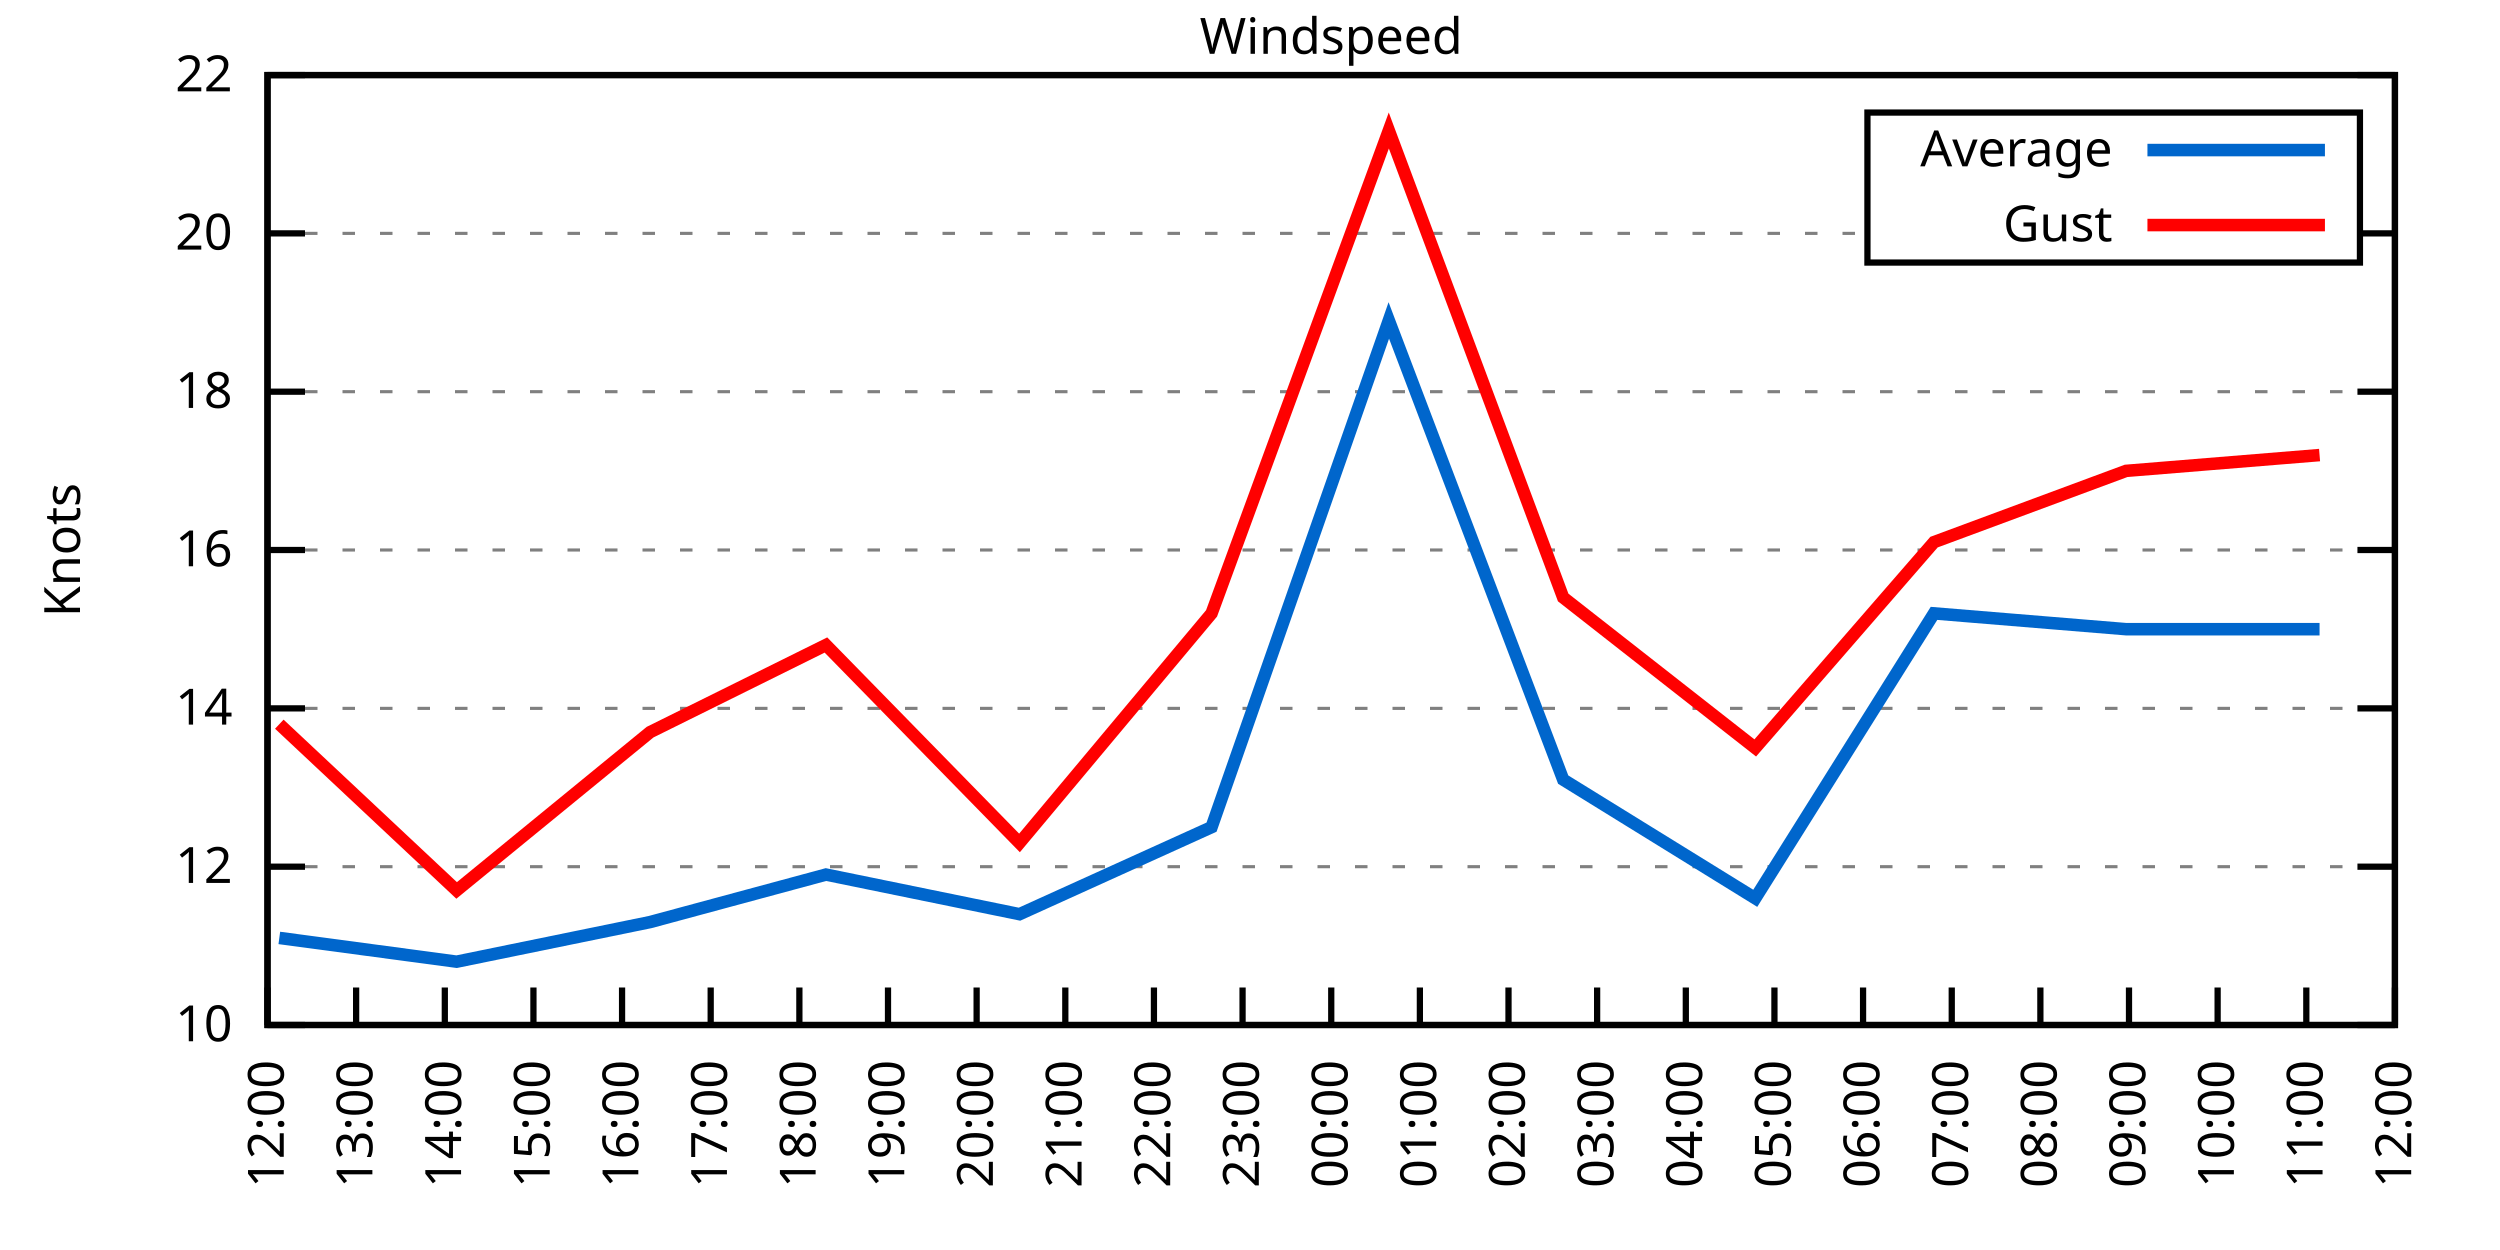
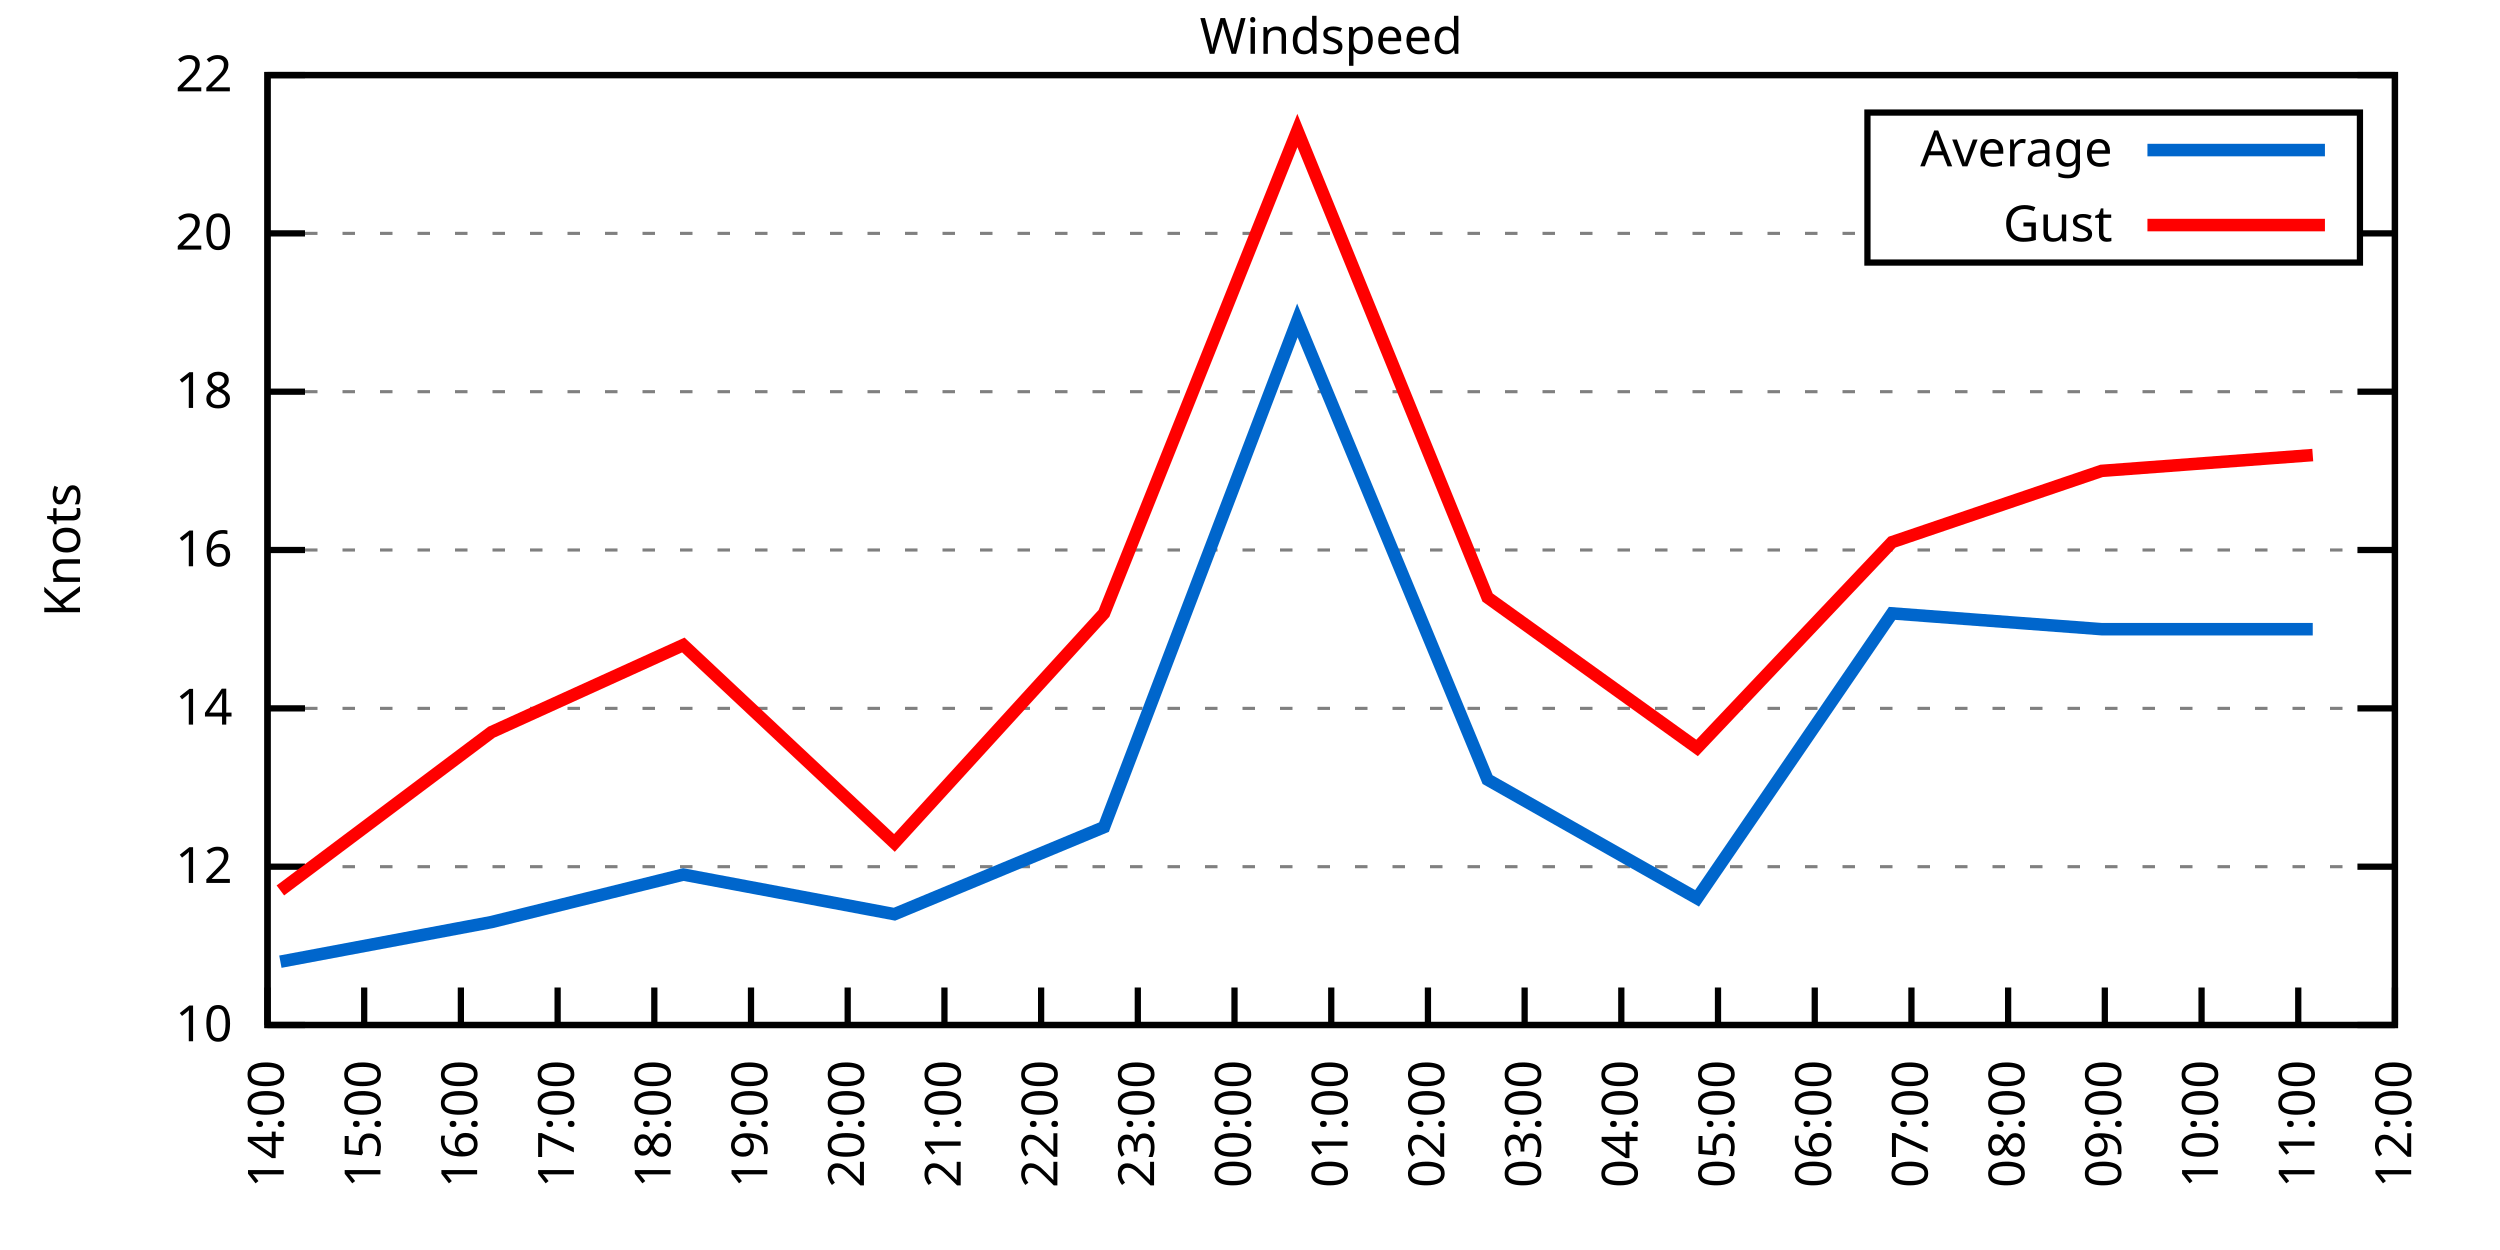
<svg xmlns="http://www.w3.org/2000/svg" xmlns:xlink="http://www.w3.org/1999/xlink" width="400" height="200" viewBox="0 0 400 200">
  <g id="gnuplot_canvas">
    <rect x="0" y="0" width="400" height="200" fill="none" />
    <defs>
      <circle id="gpDot" r="0.5" stroke-width="0.5" stroke="currentColor" />
      <path id="gpPt0" stroke-width="0.333" stroke="currentColor" d="M-1,0 h2 M0,-1 v2" />
      <path id="gpPt1" stroke-width="0.333" stroke="currentColor" d="M-1,-1 L1,1 M1,-1 L-1,1" />
      <path id="gpPt2" stroke-width="0.333" stroke="currentColor" d="M-1,0 L1,0 M0,-1 L0,1 M-1,-1 L1,1 M-1,1 L1,-1" />
      <rect id="gpPt3" stroke-width="0.333" stroke="currentColor" x="-1" y="-1" width="2" height="2" />
      <rect id="gpPt4" stroke-width="0.333" stroke="currentColor" fill="currentColor" x="-1" y="-1" width="2" height="2" />
      <circle id="gpPt5" stroke-width="0.333" stroke="currentColor" cx="0" cy="0" r="1" />
      <use xlink:href="#gpPt5" id="gpPt6" fill="currentColor" stroke="none" />
      <path id="gpPt7" stroke-width="0.333" stroke="currentColor" d="M0,-1.33 L-1.33,0.67 L1.33,0.67 z" />
      <use xlink:href="#gpPt7" id="gpPt8" fill="currentColor" stroke="none" />
      <use xlink:href="#gpPt7" id="gpPt9" stroke="currentColor" transform="rotate(180)" />
      <use xlink:href="#gpPt9" id="gpPt10" fill="currentColor" stroke="none" />
      <use xlink:href="#gpPt3" id="gpPt11" stroke="currentColor" transform="rotate(45)" />
      <use xlink:href="#gpPt11" id="gpPt12" fill="currentColor" stroke="none" />
      <path id="gpPt13" stroke-width="0.333" stroke="currentColor" d="M0,1.330 L1.265,0.411 L0.782,-1.067 L-0.782,-1.076 L-1.265,0.411 z" />
      <use xlink:href="#gpPt13" id="gpPt14" fill="currentColor" stroke="none" />
      <filter id="textbox" filterUnits="objectBoundingBox" x="0" y="0" height="1" width="1">
        <feFlood flood-color="white" flood-opacity="1" result="bgnd" />
        <feComposite in="SourceGraphic" in2="bgnd" operator="atop" />
      </filter>
      <filter id="greybox" filterUnits="objectBoundingBox" x="0" y="0" height="1" width="1">
        <feFlood flood-color="lightgrey" flood-opacity="1" result="grey" />
        <feComposite in="SourceGraphic" in2="grey" operator="atop" />
      </filter>
    </defs>
    <g fill="none" color="white" stroke="currentColor" stroke-width="1.00" stroke-linecap="butt" stroke-linejoin="miter">
</g>
    <g fill="none" color="black" stroke="currentColor" stroke-width="1.00" stroke-linecap="butt" stroke-linejoin="miter">
      <g stroke="none" shape-rendering="crispEdges">
        <polygon fill="rgb(255, 255, 255)" points="42.80,164.00 383.18,164.00 383.18,12.02 42.80,12.02 " />
      </g>
    </g>
    <g fill="none" color="black" stroke="currentColor" stroke-width="1.00" stroke-linecap="butt" stroke-linejoin="miter">
</g>
    <g fill="none" color="black" stroke="black" stroke-width="0.50" stroke-linecap="butt" stroke-linejoin="miter">
</g>
    <g fill="none" color="gray" stroke="currentColor" stroke-width="0.50" stroke-linecap="butt" stroke-linejoin="miter">
      <path stroke="gray" stroke-dasharray="2,4" class="gridline" d="M42.80,164.00 L383.19,164.00  " />
    </g>
    <g fill="none" color="gray" stroke="gray" stroke-width="1.00" stroke-linecap="butt" stroke-linejoin="miter">
</g>
    <g fill="none" color="black" stroke="currentColor" stroke-width="1.00" stroke-linecap="butt" stroke-linejoin="miter">
      <path stroke="black" d="M42.80,164.00 L48.80,164.00 M383.19,164.00 L377.19,164.00  " />
      <g transform="translate(37.20,166.60)" stroke="none" fill="black" font-family="Sans" font-size="8.00" text-anchor="end">
        <text>
          <tspan font-family="Sans"> 10</tspan>
        </text>
      </g>
    </g>
    <g fill="none" color="black" stroke="currentColor" stroke-width="1.00" stroke-linecap="butt" stroke-linejoin="miter">
</g>
    <g fill="none" color="black" stroke="black" stroke-width="0.50" stroke-linecap="butt" stroke-linejoin="miter">
</g>
    <g fill="none" color="gray" stroke="currentColor" stroke-width="0.50" stroke-linecap="butt" stroke-linejoin="miter">
      <path stroke="gray" stroke-dasharray="2,4" class="gridline" d="M42.80,138.67 L383.19,138.67  " />
    </g>
    <g fill="none" color="gray" stroke="gray" stroke-width="1.00" stroke-linecap="butt" stroke-linejoin="miter">
</g>
    <g fill="none" color="black" stroke="currentColor" stroke-width="1.00" stroke-linecap="butt" stroke-linejoin="miter">
      <path stroke="black" d="M42.80,138.67 L48.80,138.67 M383.19,138.67 L377.19,138.67  " />
      <g transform="translate(37.20,141.27)" stroke="none" fill="black" font-family="Sans" font-size="8.00" text-anchor="end">
        <text>
          <tspan font-family="Sans"> 12</tspan>
        </text>
      </g>
    </g>
    <g fill="none" color="black" stroke="currentColor" stroke-width="1.00" stroke-linecap="butt" stroke-linejoin="miter">
</g>
    <g fill="none" color="black" stroke="black" stroke-width="0.50" stroke-linecap="butt" stroke-linejoin="miter">
</g>
    <g fill="none" color="gray" stroke="currentColor" stroke-width="0.50" stroke-linecap="butt" stroke-linejoin="miter">
      <path stroke="gray" stroke-dasharray="2,4" class="gridline" d="M42.80,113.34 L383.19,113.34  " />
    </g>
    <g fill="none" color="gray" stroke="gray" stroke-width="1.00" stroke-linecap="butt" stroke-linejoin="miter">
</g>
    <g fill="none" color="black" stroke="currentColor" stroke-width="1.00" stroke-linecap="butt" stroke-linejoin="miter">
      <path stroke="black" d="M42.80,113.34 L48.80,113.34 M383.19,113.34 L377.19,113.34  " />
      <g transform="translate(37.20,115.94)" stroke="none" fill="black" font-family="Sans" font-size="8.00" text-anchor="end">
        <text>
          <tspan font-family="Sans"> 14</tspan>
        </text>
      </g>
    </g>
    <g fill="none" color="black" stroke="currentColor" stroke-width="1.00" stroke-linecap="butt" stroke-linejoin="miter">
</g>
    <g fill="none" color="black" stroke="black" stroke-width="0.50" stroke-linecap="butt" stroke-linejoin="miter">
</g>
    <g fill="none" color="gray" stroke="currentColor" stroke-width="0.50" stroke-linecap="butt" stroke-linejoin="miter">
      <path stroke="gray" stroke-dasharray="2,4" class="gridline" d="M42.80,88.00 L383.19,88.00  " />
    </g>
    <g fill="none" color="gray" stroke="gray" stroke-width="1.00" stroke-linecap="butt" stroke-linejoin="miter">
</g>
    <g fill="none" color="black" stroke="currentColor" stroke-width="1.00" stroke-linecap="butt" stroke-linejoin="miter">
      <path stroke="black" d="M42.80,88.00 L48.80,88.00 M383.19,88.00 L377.19,88.00  " />
      <g transform="translate(37.20,90.60)" stroke="none" fill="black" font-family="Sans" font-size="8.00" text-anchor="end">
        <text>
          <tspan font-family="Sans"> 16</tspan>
        </text>
      </g>
    </g>
    <g fill="none" color="black" stroke="currentColor" stroke-width="1.00" stroke-linecap="butt" stroke-linejoin="miter">
</g>
    <g fill="none" color="black" stroke="black" stroke-width="0.50" stroke-linecap="butt" stroke-linejoin="miter">
</g>
    <g fill="none" color="gray" stroke="currentColor" stroke-width="0.50" stroke-linecap="butt" stroke-linejoin="miter">
      <path stroke="gray" stroke-dasharray="2,4" class="gridline" d="M42.80,62.67 L383.19,62.67  " />
    </g>
    <g fill="none" color="gray" stroke="gray" stroke-width="1.00" stroke-linecap="butt" stroke-linejoin="miter">
</g>
    <g fill="none" color="black" stroke="currentColor" stroke-width="1.00" stroke-linecap="butt" stroke-linejoin="miter">
      <path stroke="black" d="M42.80,62.67 L48.80,62.67 M383.19,62.67 L377.19,62.67  " />
      <g transform="translate(37.20,65.27)" stroke="none" fill="black" font-family="Sans" font-size="8.00" text-anchor="end">
        <text>
          <tspan font-family="Sans"> 18</tspan>
        </text>
      </g>
    </g>
    <g fill="none" color="black" stroke="currentColor" stroke-width="1.00" stroke-linecap="butt" stroke-linejoin="miter">
</g>
    <g fill="none" color="black" stroke="black" stroke-width="0.50" stroke-linecap="butt" stroke-linejoin="miter">
</g>
    <g fill="none" color="gray" stroke="currentColor" stroke-width="0.50" stroke-linecap="butt" stroke-linejoin="miter">
      <path stroke="gray" stroke-dasharray="2,4" class="gridline" d="M42.80,37.34 L298.79,37.34 M377.59,37.34 L383.19,37.34  " />
    </g>
    <g fill="none" color="gray" stroke="gray" stroke-width="1.00" stroke-linecap="butt" stroke-linejoin="miter">
</g>
    <g fill="none" color="black" stroke="currentColor" stroke-width="1.00" stroke-linecap="butt" stroke-linejoin="miter">
      <path stroke="black" d="M42.80,37.34 L48.80,37.34 M383.19,37.34 L377.19,37.34  " />
      <g transform="translate(37.20,39.94)" stroke="none" fill="black" font-family="Sans" font-size="8.00" text-anchor="end">
        <text>
          <tspan font-family="Sans"> 20</tspan>
        </text>
      </g>
    </g>
    <g fill="none" color="black" stroke="currentColor" stroke-width="1.00" stroke-linecap="butt" stroke-linejoin="miter">
</g>
    <g fill="none" color="black" stroke="black" stroke-width="0.50" stroke-linecap="butt" stroke-linejoin="miter">
</g>
    <g fill="none" color="gray" stroke="currentColor" stroke-width="0.50" stroke-linecap="butt" stroke-linejoin="miter">
      <path stroke="gray" stroke-dasharray="2,4" class="gridline" d="M42.80,12.01 L383.19,12.01  " />
    </g>
    <g fill="none" color="gray" stroke="gray" stroke-width="1.00" stroke-linecap="butt" stroke-linejoin="miter">
</g>
    <g fill="none" color="black" stroke="currentColor" stroke-width="1.00" stroke-linecap="butt" stroke-linejoin="miter">
      <path stroke="black" d="M42.80,12.01 L48.80,12.01 M383.19,12.01 L377.19,12.01  " />
      <g transform="translate(37.20,14.61)" stroke="none" fill="black" font-family="Sans" font-size="8.00" text-anchor="end">
        <text>
          <tspan font-family="Sans"> 22</tspan>
        </text>
      </g>
    </g>
    <g fill="none" color="black" stroke="currentColor" stroke-width="1.00" stroke-linecap="butt" stroke-linejoin="miter">
      <path stroke="black" d="M42.80,164.00 L42.80,158.00  " />
      <g transform="translate(45.40,169.60) rotate(270.00)" stroke="none" fill="black" font-family="Sans" font-size="8.00" text-anchor="end">
        <text>
-           <tspan font-family="Sans">12:00</tspan>
-         </text>
-       </g>
-     </g>
-     <g fill="none" color="black" stroke="currentColor" stroke-width="1.00" stroke-linecap="butt" stroke-linejoin="miter">
-       <path stroke="black" d="M56.98,164.00 L56.98,158.00  " />
-       <g transform="translate(59.58,169.60) rotate(270.00)" stroke="none" fill="black" font-family="Sans" font-size="8.00" text-anchor="end">
-         <text>
-           <tspan font-family="Sans">13:00</tspan>
-         </text>
-       </g>
-     </g>
-     <g fill="none" color="black" stroke="currentColor" stroke-width="1.00" stroke-linecap="butt" stroke-linejoin="miter">
-       <path stroke="black" d="M71.17,164.00 L71.17,158.00  " />
-       <g transform="translate(73.77,169.60) rotate(270.00)" stroke="none" fill="black" font-family="Sans" font-size="8.00" text-anchor="end">
-         <text>
          <tspan font-family="Sans">14:00</tspan>
        </text>
      </g>
    </g>
    <g fill="none" color="black" stroke="currentColor" stroke-width="1.00" stroke-linecap="butt" stroke-linejoin="miter">
-       <path stroke="black" d="M85.35,164.00 L85.35,158.00  " />
-       <g transform="translate(87.95,169.60) rotate(270.00)" stroke="none" fill="black" font-family="Sans" font-size="8.00" text-anchor="end">
+       <path stroke="black" d="M58.27,164.00 L58.27,158.00  " />
+       <g transform="translate(60.87,169.60) rotate(270.00)" stroke="none" fill="black" font-family="Sans" font-size="8.00" text-anchor="end">
        <text>
          <tspan font-family="Sans">15:00</tspan>
        </text>
      </g>
    </g>
    <g fill="none" color="black" stroke="currentColor" stroke-width="1.00" stroke-linecap="butt" stroke-linejoin="miter">
-       <path stroke="black" d="M99.53,164.00 L99.53,158.00  " />
-       <g transform="translate(102.13,169.60) rotate(270.00)" stroke="none" fill="black" font-family="Sans" font-size="8.00" text-anchor="end">
+       <path stroke="black" d="M73.74,164.00 L73.74,158.00  " />
+       <g transform="translate(76.34,169.60) rotate(270.00)" stroke="none" fill="black" font-family="Sans" font-size="8.00" text-anchor="end">
        <text>
          <tspan font-family="Sans">16:00</tspan>
        </text>
      </g>
    </g>
    <g fill="none" color="black" stroke="currentColor" stroke-width="1.00" stroke-linecap="butt" stroke-linejoin="miter">
-       <path stroke="black" d="M113.71,164.00 L113.71,158.00  " />
-       <g transform="translate(116.31,169.60) rotate(270.00)" stroke="none" fill="black" font-family="Sans" font-size="8.00" text-anchor="end">
+       <path stroke="black" d="M89.22,164.00 L89.22,158.00  " />
+       <g transform="translate(91.82,169.60) rotate(270.00)" stroke="none" fill="black" font-family="Sans" font-size="8.00" text-anchor="end">
        <text>
          <tspan font-family="Sans">17:00</tspan>
        </text>
      </g>
    </g>
    <g fill="none" color="black" stroke="currentColor" stroke-width="1.00" stroke-linecap="butt" stroke-linejoin="miter">
-       <path stroke="black" d="M127.90,164.00 L127.90,158.00  " />
-       <g transform="translate(130.50,169.60) rotate(270.00)" stroke="none" fill="black" font-family="Sans" font-size="8.00" text-anchor="end">
+       <path stroke="black" d="M104.69,164.00 L104.69,158.00  " />
+       <g transform="translate(107.29,169.60) rotate(270.00)" stroke="none" fill="black" font-family="Sans" font-size="8.00" text-anchor="end">
        <text>
          <tspan font-family="Sans">18:00</tspan>
        </text>
      </g>
    </g>
    <g fill="none" color="black" stroke="currentColor" stroke-width="1.00" stroke-linecap="butt" stroke-linejoin="miter">
-       <path stroke="black" d="M142.08,164.00 L142.08,158.00  " />
-       <g transform="translate(144.68,169.60) rotate(270.00)" stroke="none" fill="black" font-family="Sans" font-size="8.00" text-anchor="end">
+       <path stroke="black" d="M120.16,164.00 L120.16,158.00  " />
+       <g transform="translate(122.76,169.60) rotate(270.00)" stroke="none" fill="black" font-family="Sans" font-size="8.00" text-anchor="end">
        <text>
          <tspan font-family="Sans">19:00</tspan>
        </text>
      </g>
    </g>
    <g fill="none" color="black" stroke="currentColor" stroke-width="1.00" stroke-linecap="butt" stroke-linejoin="miter">
-       <path stroke="black" d="M156.26,164.00 L156.26,158.00  " />
-       <g transform="translate(158.86,169.60) rotate(270.00)" stroke="none" fill="black" font-family="Sans" font-size="8.00" text-anchor="end">
+       <path stroke="black" d="M135.63,164.00 L135.63,158.00  " />
+       <g transform="translate(138.23,169.60) rotate(270.00)" stroke="none" fill="black" font-family="Sans" font-size="8.00" text-anchor="end">
        <text>
          <tspan font-family="Sans">20:00</tspan>
        </text>
      </g>
    </g>
    <g fill="none" color="black" stroke="currentColor" stroke-width="1.00" stroke-linecap="butt" stroke-linejoin="miter">
-       <path stroke="black" d="M170.45,164.00 L170.45,158.00  " />
-       <g transform="translate(173.05,169.60) rotate(270.00)" stroke="none" fill="black" font-family="Sans" font-size="8.00" text-anchor="end">
+       <path stroke="black" d="M151.11,164.00 L151.11,158.00  " />
+       <g transform="translate(153.71,169.60) rotate(270.00)" stroke="none" fill="black" font-family="Sans" font-size="8.00" text-anchor="end">
        <text>
          <tspan font-family="Sans">21:00</tspan>
        </text>
      </g>
    </g>
    <g fill="none" color="black" stroke="currentColor" stroke-width="1.00" stroke-linecap="butt" stroke-linejoin="miter">
-       <path stroke="black" d="M184.63,164.00 L184.63,158.00  " />
-       <g transform="translate(187.23,169.60) rotate(270.00)" stroke="none" fill="black" font-family="Sans" font-size="8.00" text-anchor="end">
+       <path stroke="black" d="M166.58,164.00 L166.58,158.00  " />
+       <g transform="translate(169.18,169.60) rotate(270.00)" stroke="none" fill="black" font-family="Sans" font-size="8.00" text-anchor="end">
        <text>
          <tspan font-family="Sans">22:00</tspan>
        </text>
      </g>
    </g>
    <g fill="none" color="black" stroke="currentColor" stroke-width="1.00" stroke-linecap="butt" stroke-linejoin="miter">
-       <path stroke="black" d="M198.81,164.00 L198.81,158.00  " />
-       <g transform="translate(201.41,169.60) rotate(270.00)" stroke="none" fill="black" font-family="Sans" font-size="8.00" text-anchor="end">
+       <path stroke="black" d="M182.05,164.00 L182.05,158.00  " />
+       <g transform="translate(184.65,169.60) rotate(270.00)" stroke="none" fill="black" font-family="Sans" font-size="8.00" text-anchor="end">
        <text>
          <tspan font-family="Sans">23:00</tspan>
+         </text>
+       </g>
+     </g>
+     <g fill="none" color="black" stroke="currentColor" stroke-width="1.00" stroke-linecap="butt" stroke-linejoin="miter">
+       <path stroke="black" d="M197.52,164.00 L197.52,158.00  " />
+       <g transform="translate(200.12,169.60) rotate(270.00)" stroke="none" fill="black" font-family="Sans" font-size="8.00" text-anchor="end">
+         <text>
+           <tspan font-family="Sans">00:00</tspan>
        </text>
      </g>
    </g>
    <g fill="none" color="black" stroke="currentColor" stroke-width="1.00" stroke-linecap="butt" stroke-linejoin="miter">
      <path stroke="black" d="M213.00,164.00 L213.00,158.00  " />
      <g transform="translate(215.60,169.60) rotate(270.00)" stroke="none" fill="black" font-family="Sans" font-size="8.00" text-anchor="end">
        <text>
-           <tspan font-family="Sans">00:00</tspan>
-         </text>
-       </g>
-     </g>
-     <g fill="none" color="black" stroke="currentColor" stroke-width="1.00" stroke-linecap="butt" stroke-linejoin="miter">
-       <path stroke="black" d="M227.18,164.00 L227.18,158.00  " />
-       <g transform="translate(229.78,169.60) rotate(270.00)" stroke="none" fill="black" font-family="Sans" font-size="8.00" text-anchor="end">
-         <text>
          <tspan font-family="Sans">01:00</tspan>
        </text>
      </g>
    </g>
    <g fill="none" color="black" stroke="currentColor" stroke-width="1.00" stroke-linecap="butt" stroke-linejoin="miter">
-       <path stroke="black" d="M241.36,164.00 L241.36,158.00  " />
-       <g transform="translate(243.96,169.60) rotate(270.00)" stroke="none" fill="black" font-family="Sans" font-size="8.00" text-anchor="end">
+       <path stroke="black" d="M228.47,164.00 L228.47,158.00  " />
+       <g transform="translate(231.07,169.60) rotate(270.00)" stroke="none" fill="black" font-family="Sans" font-size="8.00" text-anchor="end">
        <text>
          <tspan font-family="Sans">02:00</tspan>
        </text>
      </g>
    </g>
    <g fill="none" color="black" stroke="currentColor" stroke-width="1.00" stroke-linecap="butt" stroke-linejoin="miter">
-       <path stroke="black" d="M255.54,164.00 L255.54,158.00  " />
-       <g transform="translate(258.14,169.60) rotate(270.00)" stroke="none" fill="black" font-family="Sans" font-size="8.00" text-anchor="end">
+       <path stroke="black" d="M243.94,164.00 L243.94,158.00  " />
+       <g transform="translate(246.54,169.60) rotate(270.00)" stroke="none" fill="black" font-family="Sans" font-size="8.00" text-anchor="end">
        <text>
          <tspan font-family="Sans">03:00</tspan>
        </text>
      </g>
    </g>
    <g fill="none" color="black" stroke="currentColor" stroke-width="1.00" stroke-linecap="butt" stroke-linejoin="miter">
-       <path stroke="black" d="M269.73,164.00 L269.73,158.00  " />
-       <g transform="translate(272.33,169.60) rotate(270.00)" stroke="none" fill="black" font-family="Sans" font-size="8.00" text-anchor="end">
+       <path stroke="black" d="M259.41,164.00 L259.41,158.00  " />
+       <g transform="translate(262.01,169.60) rotate(270.00)" stroke="none" fill="black" font-family="Sans" font-size="8.00" text-anchor="end">
        <text>
          <tspan font-family="Sans">04:00</tspan>
        </text>
      </g>
    </g>
    <g fill="none" color="black" stroke="currentColor" stroke-width="1.00" stroke-linecap="butt" stroke-linejoin="miter">
-       <path stroke="black" d="M283.91,164.00 L283.91,158.00  " />
-       <g transform="translate(286.51,169.60) rotate(270.00)" stroke="none" fill="black" font-family="Sans" font-size="8.00" text-anchor="end">
+       <path stroke="black" d="M274.88,164.00 L274.88,158.00  " />
+       <g transform="translate(277.48,169.60) rotate(270.00)" stroke="none" fill="black" font-family="Sans" font-size="8.00" text-anchor="end">
        <text>
          <tspan font-family="Sans">05:00</tspan>
        </text>
      </g>
    </g>
    <g fill="none" color="black" stroke="currentColor" stroke-width="1.00" stroke-linecap="butt" stroke-linejoin="miter">
-       <path stroke="black" d="M298.09,164.00 L298.09,158.00  " />
-       <g transform="translate(300.69,169.60) rotate(270.00)" stroke="none" fill="black" font-family="Sans" font-size="8.00" text-anchor="end">
+       <path stroke="black" d="M290.36,164.00 L290.36,158.00  " />
+       <g transform="translate(292.96,169.60) rotate(270.00)" stroke="none" fill="black" font-family="Sans" font-size="8.00" text-anchor="end">
        <text>
          <tspan font-family="Sans">06:00</tspan>
        </text>
      </g>
    </g>
    <g fill="none" color="black" stroke="currentColor" stroke-width="1.00" stroke-linecap="butt" stroke-linejoin="miter">
-       <path stroke="black" d="M312.28,164.00 L312.28,158.00  " />
-       <g transform="translate(314.88,169.60) rotate(270.00)" stroke="none" fill="black" font-family="Sans" font-size="8.00" text-anchor="end">
+       <path stroke="black" d="M305.83,164.00 L305.83,158.00  " />
+       <g transform="translate(308.43,169.60) rotate(270.00)" stroke="none" fill="black" font-family="Sans" font-size="8.00" text-anchor="end">
        <text>
          <tspan font-family="Sans">07:00</tspan>
        </text>
      </g>
    </g>
    <g fill="none" color="black" stroke="currentColor" stroke-width="1.00" stroke-linecap="butt" stroke-linejoin="miter">
-       <path stroke="black" d="M326.46,164.00 L326.46,158.00  " />
-       <g transform="translate(329.06,169.60) rotate(270.00)" stroke="none" fill="black" font-family="Sans" font-size="8.00" text-anchor="end">
+       <path stroke="black" d="M321.30,164.00 L321.30,158.00  " />
+       <g transform="translate(323.90,169.60) rotate(270.00)" stroke="none" fill="black" font-family="Sans" font-size="8.00" text-anchor="end">
        <text>
          <tspan font-family="Sans">08:00</tspan>
        </text>
      </g>
    </g>
    <g fill="none" color="black" stroke="currentColor" stroke-width="1.00" stroke-linecap="butt" stroke-linejoin="miter">
-       <path stroke="black" d="M340.64,164.00 L340.64,158.00  " />
-       <g transform="translate(343.24,169.60) rotate(270.00)" stroke="none" fill="black" font-family="Sans" font-size="8.00" text-anchor="end">
+       <path stroke="black" d="M336.77,164.00 L336.77,158.00  " />
+       <g transform="translate(339.37,169.60) rotate(270.00)" stroke="none" fill="black" font-family="Sans" font-size="8.00" text-anchor="end">
        <text>
          <tspan font-family="Sans">09:00</tspan>
        </text>
      </g>
    </g>
    <g fill="none" color="black" stroke="currentColor" stroke-width="1.00" stroke-linecap="butt" stroke-linejoin="miter">
-       <path stroke="black" d="M354.82,164.00 L354.82,158.00  " />
-       <g transform="translate(357.42,169.60) rotate(270.00)" stroke="none" fill="black" font-family="Sans" font-size="8.00" text-anchor="end">
+       <path stroke="black" d="M352.25,164.00 L352.25,158.00  " />
+       <g transform="translate(354.85,169.60) rotate(270.00)" stroke="none" fill="black" font-family="Sans" font-size="8.00" text-anchor="end">
        <text>
          <tspan font-family="Sans">10:00</tspan>
        </text>
      </g>
    </g>
    <g fill="none" color="black" stroke="currentColor" stroke-width="1.00" stroke-linecap="butt" stroke-linejoin="miter">
-       <path stroke="black" d="M369.01,164.00 L369.01,158.00  " />
-       <g transform="translate(371.61,169.60) rotate(270.00)" stroke="none" fill="black" font-family="Sans" font-size="8.00" text-anchor="end">
+       <path stroke="black" d="M367.72,164.00 L367.72,158.00  " />
+       <g transform="translate(370.32,169.60) rotate(270.00)" stroke="none" fill="black" font-family="Sans" font-size="8.00" text-anchor="end">
        <text>
          <tspan font-family="Sans">11:00</tspan>
        </text>
      </g>
    </g>
    <g fill="none" color="black" stroke="currentColor" stroke-width="1.00" stroke-linecap="butt" stroke-linejoin="miter">
      <path stroke="black" d="M383.19,164.00 L383.19,158.00  " />
      <g transform="translate(385.79,169.60) rotate(270.00)" stroke="none" fill="black" font-family="Sans" font-size="8.00" text-anchor="end">
        <text>
          <tspan font-family="Sans">12:00</tspan>
        </text>
      </g>
    </g>
    <g fill="none" color="black" stroke="currentColor" stroke-width="1.00" stroke-linecap="butt" stroke-linejoin="miter">
</g>
    <g fill="none" color="black" stroke="currentColor" stroke-width="1.00" stroke-linecap="butt" stroke-linejoin="miter">
      <path stroke="black" d="M42.80,12.01 L42.80,164.00 L383.19,164.00 L383.19,12.01 L42.80,12.01 Z  " />
    </g>
    <g fill="none" color="black" stroke="currentColor" stroke-width="1.00" stroke-linecap="butt" stroke-linejoin="miter">
</g>
    <g fill="none" color="black" stroke="currentColor" stroke-width="1.00" stroke-linecap="butt" stroke-linejoin="miter">
      <path stroke="black" d="M298.79,42.01 L298.79,18.01 L377.59,18.01 L377.59,42.01 L298.79,42.01 Z  " />
    </g>
    <g id="Windspeed_plot_1">
      <g fill="none" color="white" stroke="black" stroke-width="2.00" stroke-linecap="butt" stroke-linejoin="miter">
</g>
      <g fill="none" color="black" stroke="currentColor" stroke-width="2.00" stroke-linecap="butt" stroke-linejoin="miter">
        <g transform="translate(337.99,26.61)" stroke="none" fill="black" font-family="Sans" font-size="8.00" text-anchor="end">
          <text>
            <tspan font-family="Sans">Average</tspan>
          </text>
        </g>
      </g>
      <g fill="none" color="black" stroke="currentColor" stroke-width="2.00" stroke-linecap="butt" stroke-linejoin="miter">
-         <path stroke="rgb(  0, 102, 204)" d="M343.59,24.01 L371.99,24.01 M44.69,150.07 L73.06,153.87 L104.02,147.53 L132.15,139.93 L163.12,146.27 L193.85,132.34   L222.21,51.27 L250.11,124.74 L280.84,143.73 L309.44,98.14 L340.17,100.67 L371.13,100.67  " />
+         <path stroke="rgb(  0, 102, 204)" d="M343.59,24.01 L371.99,24.01 M44.86,153.87 L78.64,147.53 L109.33,139.93 L143.11,146.27 L176.64,132.34 L207.58,51.27   L238.01,124.74 L271.53,143.73 L302.73,98.14 L336.26,100.67 L370.04,100.67  " />
      </g>
    </g>
    <g id="Windspeed_plot_2">
      <g fill="none" color="black" stroke="currentColor" stroke-width="2.00" stroke-linecap="butt" stroke-linejoin="miter">
        <g transform="translate(337.99,38.61)" stroke="none" fill="black" font-family="Sans" font-size="8.00" text-anchor="end">
          <text>
            <tspan font-family="Sans">Gust</tspan>
          </text>
        </g>
      </g>
      <g fill="none" color="black" stroke="currentColor" stroke-width="2.00" stroke-linecap="butt" stroke-linejoin="miter">
-         <path stroke="rgb(255,   0,   0)" d="M343.59,36.01 L371.99,36.01 M44.69,115.87 L73.06,142.47 L104.02,117.14 L132.15,103.20 L163.12,134.87 L193.85,98.14   L222.21,20.88 L250.11,95.60 L280.84,119.67 L309.44,86.74 L340.17,75.34 L371.13,72.81  " />
+         <path stroke="rgb(255,   0,   0)" d="M343.59,36.01 L371.99,36.01 M44.86,142.47 L78.64,117.14 L109.33,103.20 L143.11,134.87 L176.64,98.14 L207.58,20.88   L238.01,95.60 L271.53,119.67 L302.73,86.74 L336.26,75.34 L370.04,72.81  " />
      </g>
    </g>
    <g fill="none" color="black" stroke="currentColor" stroke-width="2.00" stroke-linecap="butt" stroke-linejoin="miter">
</g>
    <g fill="none" color="black" stroke="black" stroke-width="1.00" stroke-linecap="butt" stroke-linejoin="miter">
</g>
    <g fill="none" color="black" stroke="currentColor" stroke-width="1.00" stroke-linecap="butt" stroke-linejoin="miter">
      <path stroke="black" d="M42.80,12.01 L42.80,164.00 L383.19,164.00 L383.19,12.01 L42.80,12.01 Z  " />
      <g transform="translate(12.80,88.01) rotate(270.00)" stroke="none" fill="black" font-family="Sans" font-size="8.00" text-anchor="middle">
        <text>
          <tspan font-family="Sans">Knots</tspan>
        </text>
      </g>
    </g>
    <g fill="none" color="black" stroke="currentColor" stroke-width="1.00" stroke-linecap="butt" stroke-linejoin="miter">
</g>
    <g fill="none" color="black" stroke="currentColor" stroke-width="1.00" stroke-linecap="butt" stroke-linejoin="miter">
      <g transform="translate(212.99,8.61)" stroke="none" fill="black" font-family="Sans" font-size="8.00" text-anchor="middle">
        <text>
          <tspan font-family="Sans">Windspeed</tspan>
        </text>
      </g>
    </g>
    <g fill="none" color="black" stroke="currentColor" stroke-width="1.00" stroke-linecap="butt" stroke-linejoin="miter">
</g>
  </g>
</svg>
